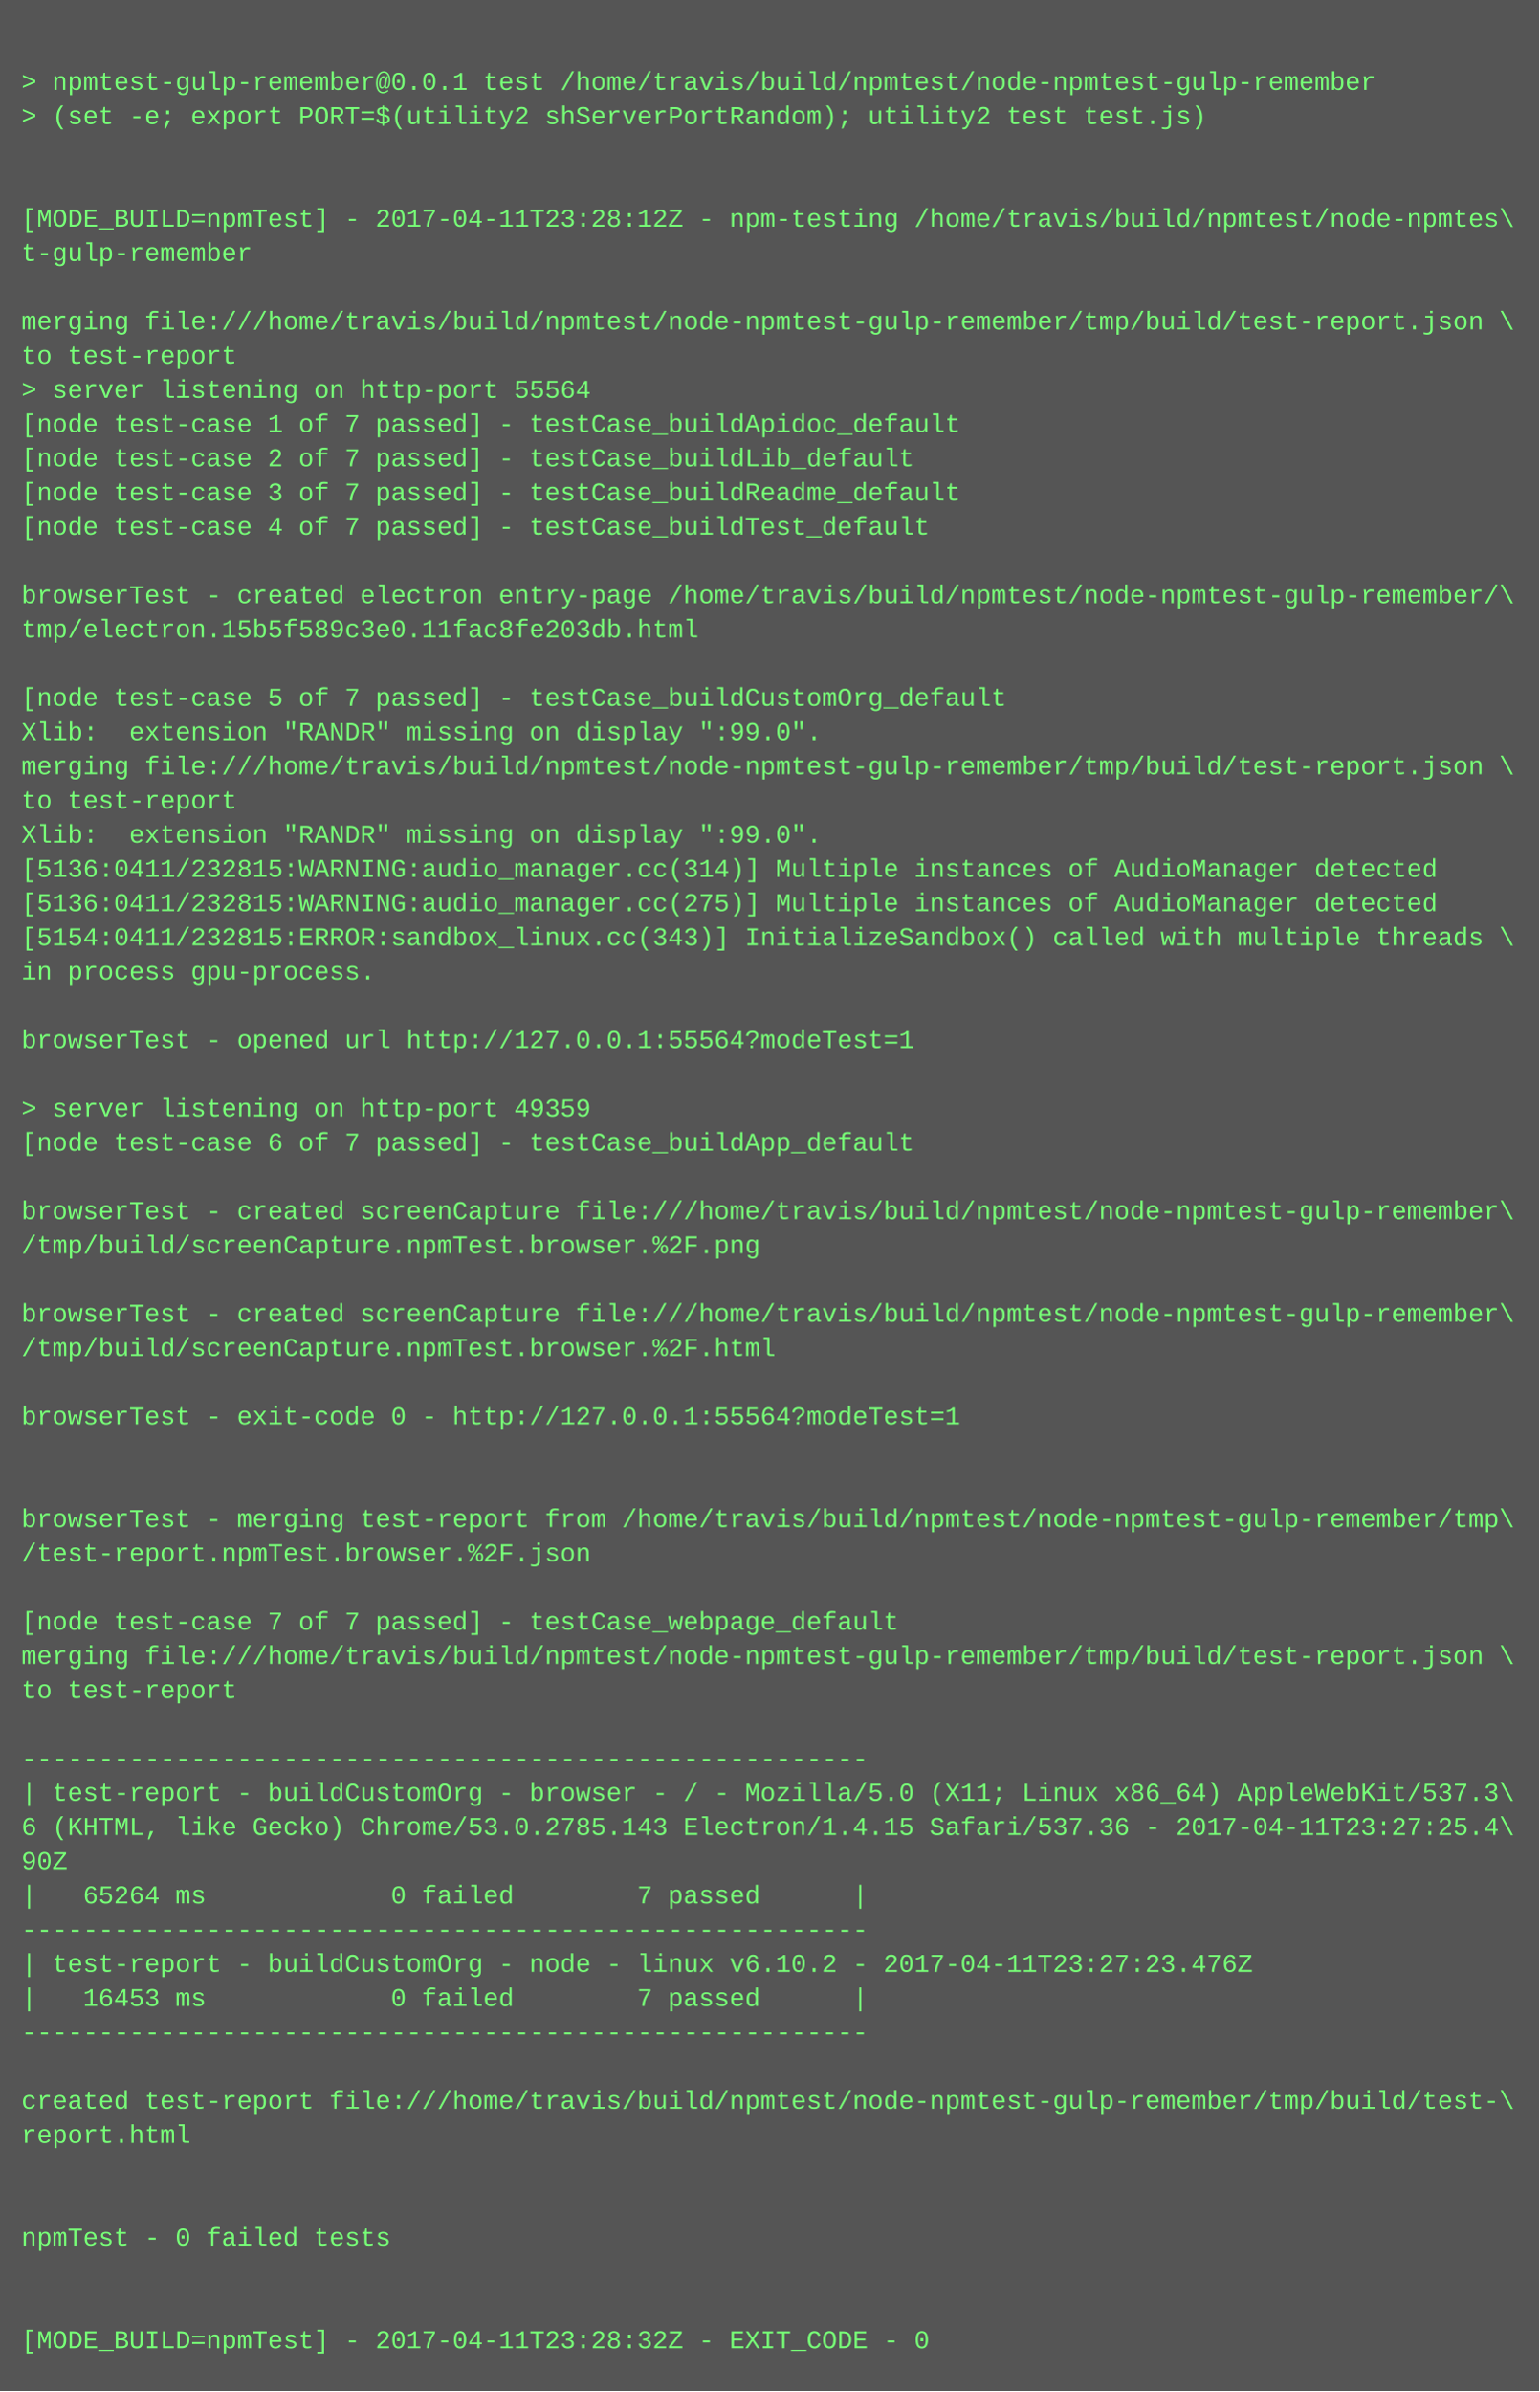
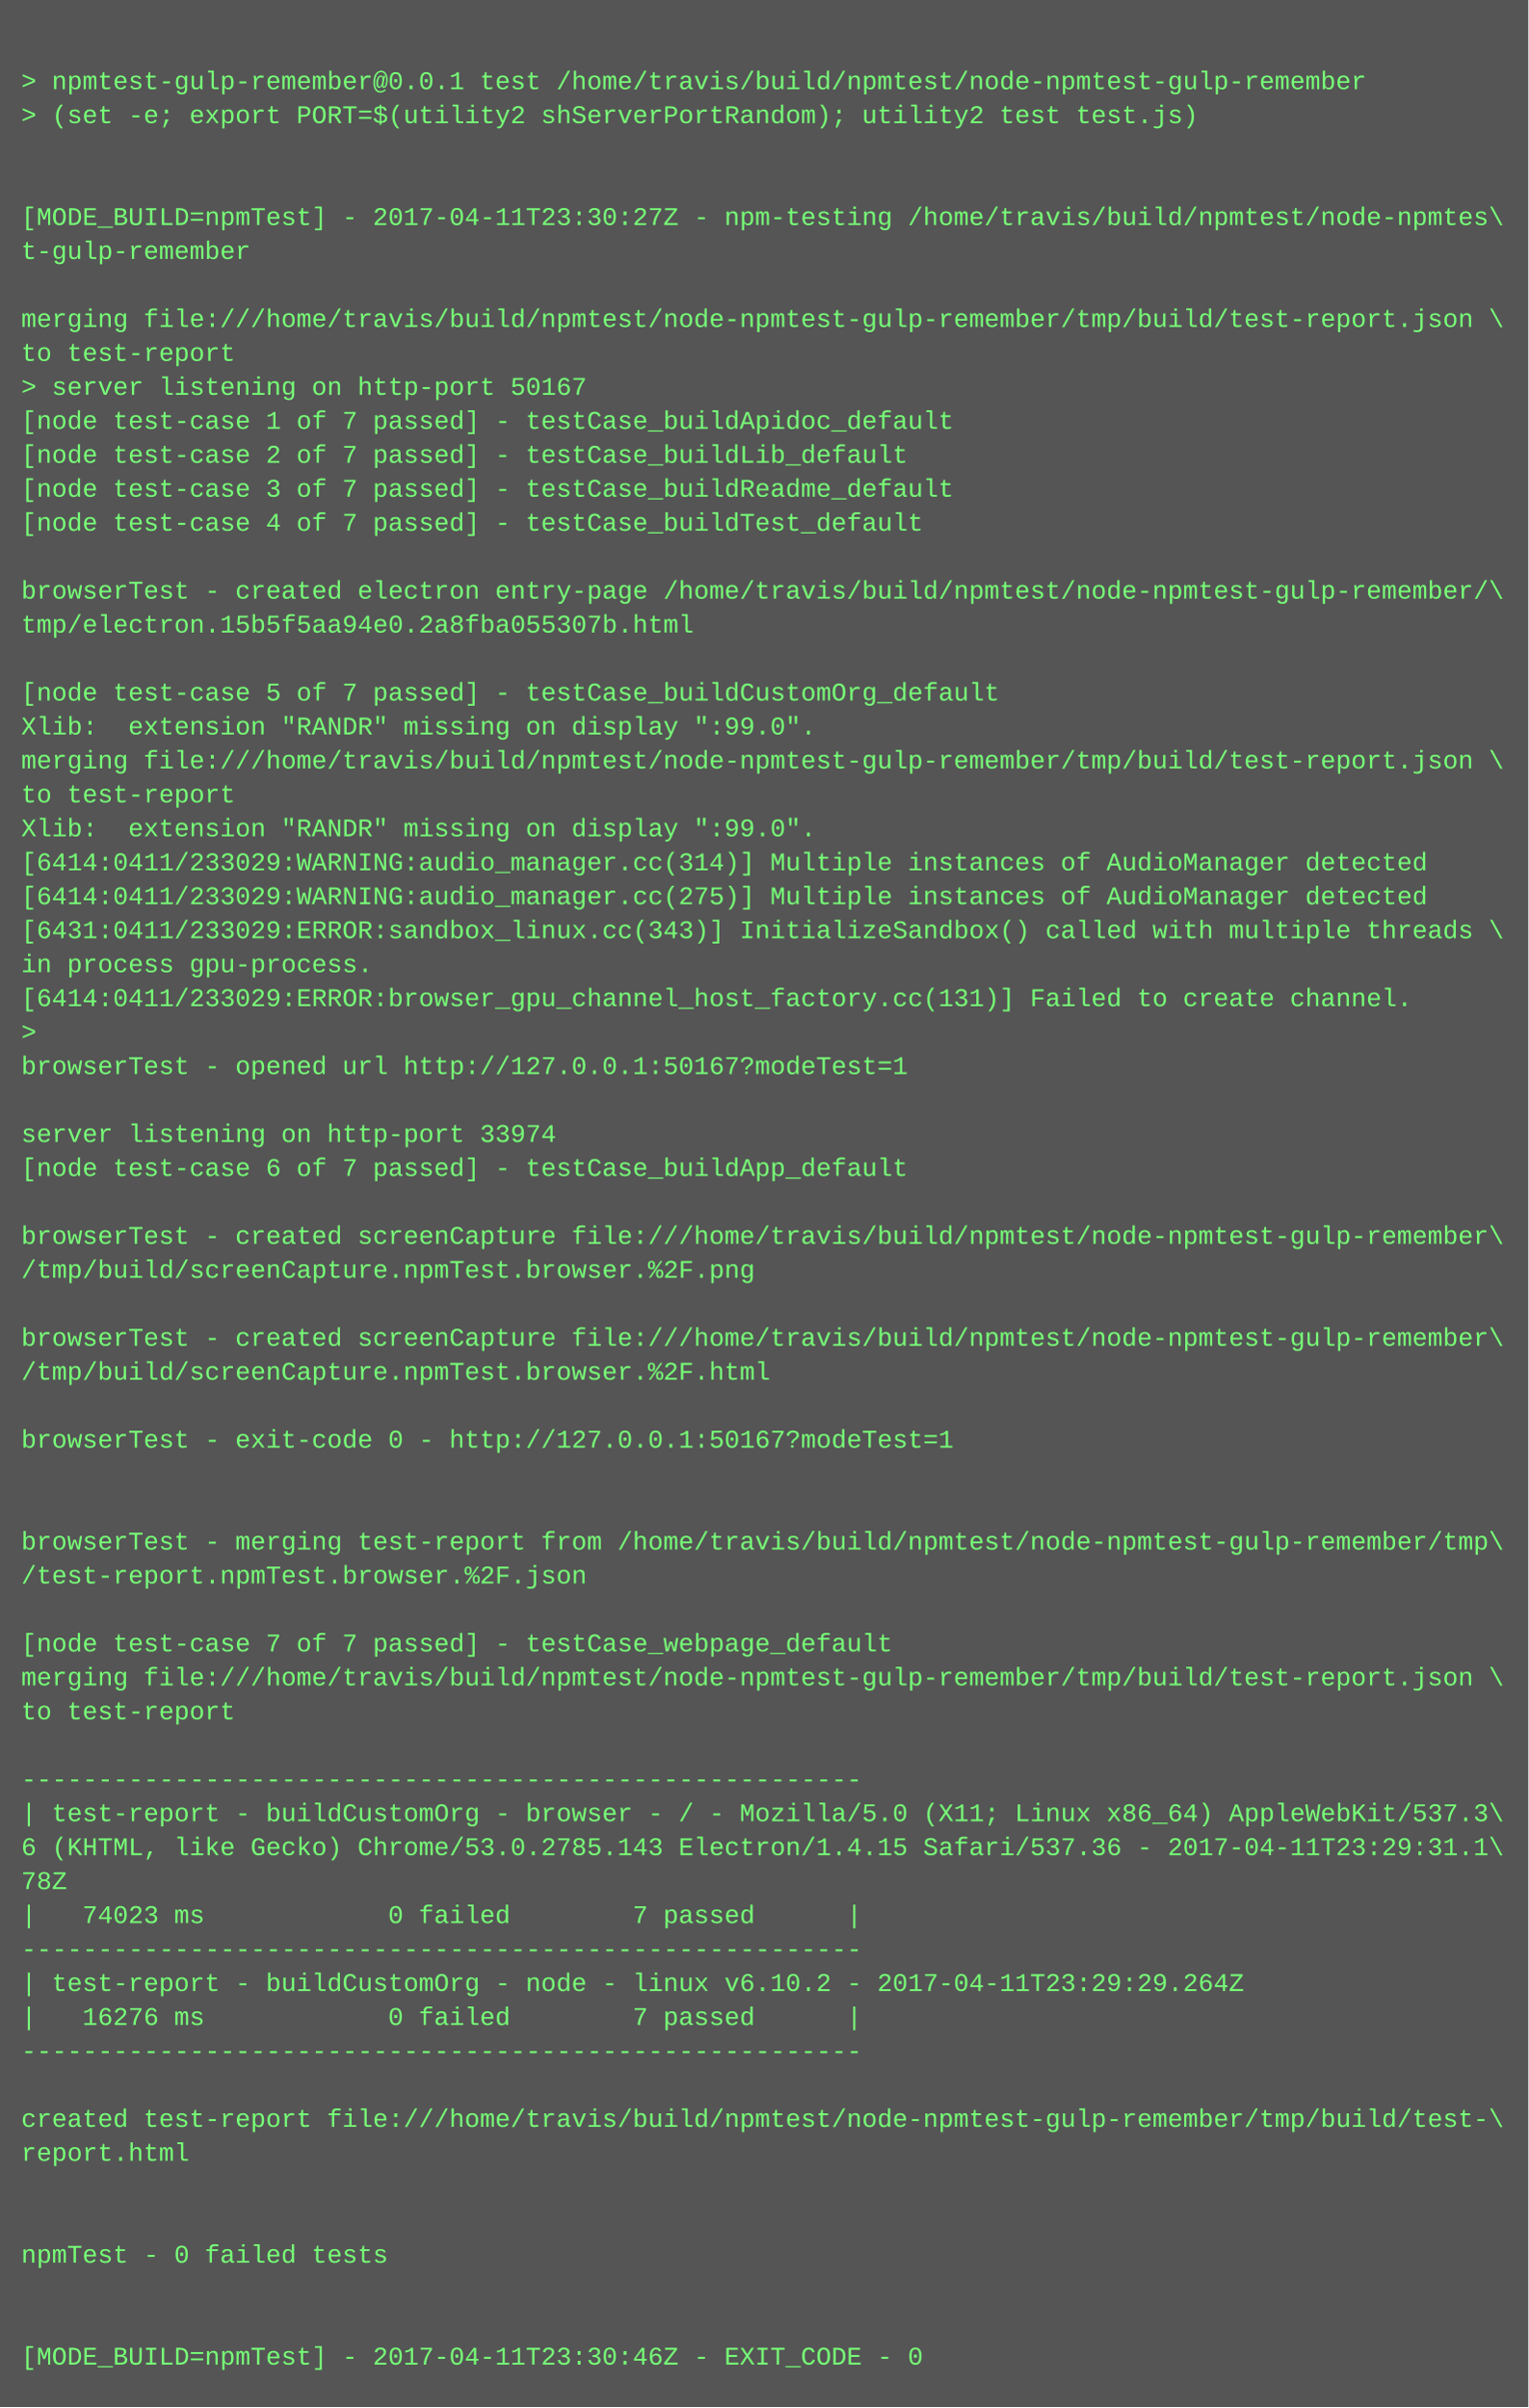
- <svg xmlns="http://www.w3.org/2000/svg" height="1118" width="720">
-   <rect height="1118" fill="#555" width="720" />
+ <svg xmlns="http://www.w3.org/2000/svg" height="1134" width="720">
+   <rect height="1134" fill="#555" width="720" />
  <text fill="#7f7" font-family="Courier New" font-size="12" xml:space="preserve">
    <tspan x="10" y="26" />
    <tspan x="10" y="42">&gt; npmtest-gulp-remember@0.0.1 test /home/travis/build/npmtest/node-npmtest-gulp-remember</tspan>
    <tspan x="10" y="58">&gt; (set -e; export PORT=$(utility2 shServerPortRandom); utility2 test test.js)</tspan>
    <tspan x="10" y="74" />
    <tspan x="10" y="90" />
-     <tspan x="10" y="106">[MODE_BUILD=npmTest] - 2017-04-11T23:28:12Z - npm-testing /home/travis/build/npmtest/node-npmtes\</tspan>
+     <tspan x="10" y="106">[MODE_BUILD=npmTest] - 2017-04-11T23:30:27Z - npm-testing /home/travis/build/npmtest/node-npmtes\</tspan>
    <tspan x="10" y="122">t-gulp-remember</tspan>
    <tspan x="10" y="138" />
    <tspan x="10" y="154">merging file:///home/travis/build/npmtest/node-npmtest-gulp-remember/tmp/build/test-report.json \</tspan>
    <tspan x="10" y="170">to test-report</tspan>
-     <tspan x="10" y="186">&gt; server listening on http-port 55564</tspan>
+     <tspan x="10" y="186">&gt; server listening on http-port 50167</tspan>
    <tspan x="10" y="202">[node test-case 1 of 7 passed] - testCase_buildApidoc_default</tspan>
    <tspan x="10" y="218">[node test-case 2 of 7 passed] - testCase_buildLib_default</tspan>
    <tspan x="10" y="234">[node test-case 3 of 7 passed] - testCase_buildReadme_default</tspan>
    <tspan x="10" y="250">[node test-case 4 of 7 passed] - testCase_buildTest_default</tspan>
    <tspan x="10" y="266" />
    <tspan x="10" y="282">browserTest - created electron entry-page /home/travis/build/npmtest/node-npmtest-gulp-remember/\</tspan>
-     <tspan x="10" y="298">tmp/electron.15b5f589c3e0.11fac8fe203db.html</tspan>
+     <tspan x="10" y="298">tmp/electron.15b5f5aa94e0.2a8fba055307b.html</tspan>
    <tspan x="10" y="314" />
    <tspan x="10" y="330">[node test-case 5 of 7 passed] - testCase_buildCustomOrg_default</tspan>
    <tspan x="10" y="346">Xlib:  extension "RANDR" missing on display ":99.0".</tspan>
    <tspan x="10" y="362">merging file:///home/travis/build/npmtest/node-npmtest-gulp-remember/tmp/build/test-report.json \</tspan>
    <tspan x="10" y="378">to test-report</tspan>
    <tspan x="10" y="394">Xlib:  extension "RANDR" missing on display ":99.0".</tspan>
-     <tspan x="10" y="410">[5136:0411/232815:WARNING:audio_manager.cc(314)] Multiple instances of AudioManager detected</tspan>
-     <tspan x="10" y="426">[5136:0411/232815:WARNING:audio_manager.cc(275)] Multiple instances of AudioManager detected</tspan>
-     <tspan x="10" y="442">[5154:0411/232815:ERROR:sandbox_linux.cc(343)] InitializeSandbox() called with multiple threads \</tspan>
+     <tspan x="10" y="410">[6414:0411/233029:WARNING:audio_manager.cc(314)] Multiple instances of AudioManager detected</tspan>
+     <tspan x="10" y="426">[6414:0411/233029:WARNING:audio_manager.cc(275)] Multiple instances of AudioManager detected</tspan>
+     <tspan x="10" y="442">[6431:0411/233029:ERROR:sandbox_linux.cc(343)] InitializeSandbox() called with multiple threads \</tspan>
    <tspan x="10" y="458">in process gpu-process. </tspan>
-     <tspan x="10" y="474" />
-     <tspan x="10" y="490">browserTest - opened url http://127.0.0.1:55564?modeTest=1</tspan>
-     <tspan x="10" y="506" />
-     <tspan x="10" y="522">&gt; server listening on http-port 49359</tspan>
-     <tspan x="10" y="538">[node test-case 6 of 7 passed] - testCase_buildApp_default</tspan>
-     <tspan x="10" y="554" />
-     <tspan x="10" y="570">browserTest - created screenCapture file:///home/travis/build/npmtest/node-npmtest-gulp-remember\</tspan>
-     <tspan x="10" y="586">/tmp/build/screenCapture.npmTest.browser.%2F.png</tspan>
-     <tspan x="10" y="602" />
-     <tspan x="10" y="618">browserTest - created screenCapture file:///home/travis/build/npmtest/node-npmtest-gulp-remember\</tspan>
-     <tspan x="10" y="634">/tmp/build/screenCapture.npmTest.browser.%2F.html</tspan>
-     <tspan x="10" y="650" />
-     <tspan x="10" y="666">browserTest - exit-code 0 - http://127.0.0.1:55564?modeTest=1</tspan>
-     <tspan x="10" y="682" />
+     <tspan x="10" y="474">[6414:0411/233029:ERROR:browser_gpu_channel_host_factory.cc(131)] Failed to create channel.</tspan>
+     <tspan x="10" y="490">&gt; </tspan>
+     <tspan x="10" y="506">browserTest - opened url http://127.0.0.1:50167?modeTest=1</tspan>
+     <tspan x="10" y="522" />
+     <tspan x="10" y="538">server listening on http-port 33974</tspan>
+     <tspan x="10" y="554">[node test-case 6 of 7 passed] - testCase_buildApp_default</tspan>
+     <tspan x="10" y="570" />
+     <tspan x="10" y="586">browserTest - created screenCapture file:///home/travis/build/npmtest/node-npmtest-gulp-remember\</tspan>
+     <tspan x="10" y="602">/tmp/build/screenCapture.npmTest.browser.%2F.png</tspan>
+     <tspan x="10" y="618" />
+     <tspan x="10" y="634">browserTest - created screenCapture file:///home/travis/build/npmtest/node-npmtest-gulp-remember\</tspan>
+     <tspan x="10" y="650">/tmp/build/screenCapture.npmTest.browser.%2F.html</tspan>
+     <tspan x="10" y="666" />
+     <tspan x="10" y="682">browserTest - exit-code 0 - http://127.0.0.1:50167?modeTest=1</tspan>
    <tspan x="10" y="698" />
-     <tspan x="10" y="714">browserTest - merging test-report from /home/travis/build/npmtest/node-npmtest-gulp-remember/tmp\</tspan>
-     <tspan x="10" y="730">/test-report.npmTest.browser.%2F.json</tspan>
-     <tspan x="10" y="746" />
-     <tspan x="10" y="762">[node test-case 7 of 7 passed] - testCase_webpage_default</tspan>
-     <tspan x="10" y="778">merging file:///home/travis/build/npmtest/node-npmtest-gulp-remember/tmp/build/test-report.json \</tspan>
-     <tspan x="10" y="794">to test-report</tspan>
-     <tspan x="10" y="810" />
-     <tspan x="10" y="826">-------------------------------------------------------</tspan>
-     <tspan x="10" y="842">| test-report - buildCustomOrg - browser - / - Mozilla/5.0 (X11; Linux x86_64) AppleWebKit/537.3\</tspan>
-     <tspan x="10" y="858">6 (KHTML, like Gecko) Chrome/53.0.2785.143 Electron/1.4.15 Safari/537.36 - 2017-04-11T23:27:25.4\</tspan>
-     <tspan x="10" y="874">90Z</tspan>
-     <tspan x="10" y="890">|   65264 ms            0 failed        7 passed      |</tspan>
-     <tspan x="10" y="906">-------------------------------------------------------</tspan>
-     <tspan x="10" y="922">| test-report - buildCustomOrg - node - linux v6.10.2 - 2017-04-11T23:27:23.476Z</tspan>
-     <tspan x="10" y="938">|   16453 ms            0 failed        7 passed      |</tspan>
-     <tspan x="10" y="954">-------------------------------------------------------</tspan>
-     <tspan x="10" y="970" />
-     <tspan x="10" y="986">created test-report file:///home/travis/build/npmtest/node-npmtest-gulp-remember/tmp/build/test-\</tspan>
-     <tspan x="10" y="1002">report.html</tspan>
-     <tspan x="10" y="1018" />
+     <tspan x="10" y="714" />
+     <tspan x="10" y="730">browserTest - merging test-report from /home/travis/build/npmtest/node-npmtest-gulp-remember/tmp\</tspan>
+     <tspan x="10" y="746">/test-report.npmTest.browser.%2F.json</tspan>
+     <tspan x="10" y="762" />
+     <tspan x="10" y="778">[node test-case 7 of 7 passed] - testCase_webpage_default</tspan>
+     <tspan x="10" y="794">merging file:///home/travis/build/npmtest/node-npmtest-gulp-remember/tmp/build/test-report.json \</tspan>
+     <tspan x="10" y="810">to test-report</tspan>
+     <tspan x="10" y="826" />
+     <tspan x="10" y="842">-------------------------------------------------------</tspan>
+     <tspan x="10" y="858">| test-report - buildCustomOrg - browser - / - Mozilla/5.0 (X11; Linux x86_64) AppleWebKit/537.3\</tspan>
+     <tspan x="10" y="874">6 (KHTML, like Gecko) Chrome/53.0.2785.143 Electron/1.4.15 Safari/537.36 - 2017-04-11T23:29:31.1\</tspan>
+     <tspan x="10" y="890">78Z</tspan>
+     <tspan x="10" y="906">|   74023 ms            0 failed        7 passed      |</tspan>
+     <tspan x="10" y="922">-------------------------------------------------------</tspan>
+     <tspan x="10" y="938">| test-report - buildCustomOrg - node - linux v6.10.2 - 2017-04-11T23:29:29.264Z</tspan>
+     <tspan x="10" y="954">|   16276 ms            0 failed        7 passed      |</tspan>
+     <tspan x="10" y="970">-------------------------------------------------------</tspan>
+     <tspan x="10" y="986" />
+     <tspan x="10" y="1002">created test-report file:///home/travis/build/npmtest/node-npmtest-gulp-remember/tmp/build/test-\</tspan>
+     <tspan x="10" y="1018">report.html</tspan>
    <tspan x="10" y="1034" />
-     <tspan x="10" y="1050">npmTest - 0 failed tests</tspan>
-     <tspan x="10" y="1066" />
+     <tspan x="10" y="1050" />
+     <tspan x="10" y="1066">npmTest - 0 failed tests</tspan>
    <tspan x="10" y="1082" />
-     <tspan x="10" y="1098">[MODE_BUILD=npmTest] - 2017-04-11T23:28:32Z - EXIT_CODE - 0</tspan>
+     <tspan x="10" y="1098" />
+     <tspan x="10" y="1114">[MODE_BUILD=npmTest] - 2017-04-11T23:30:46Z - EXIT_CODE - 0</tspan>
  </text>
</svg>
